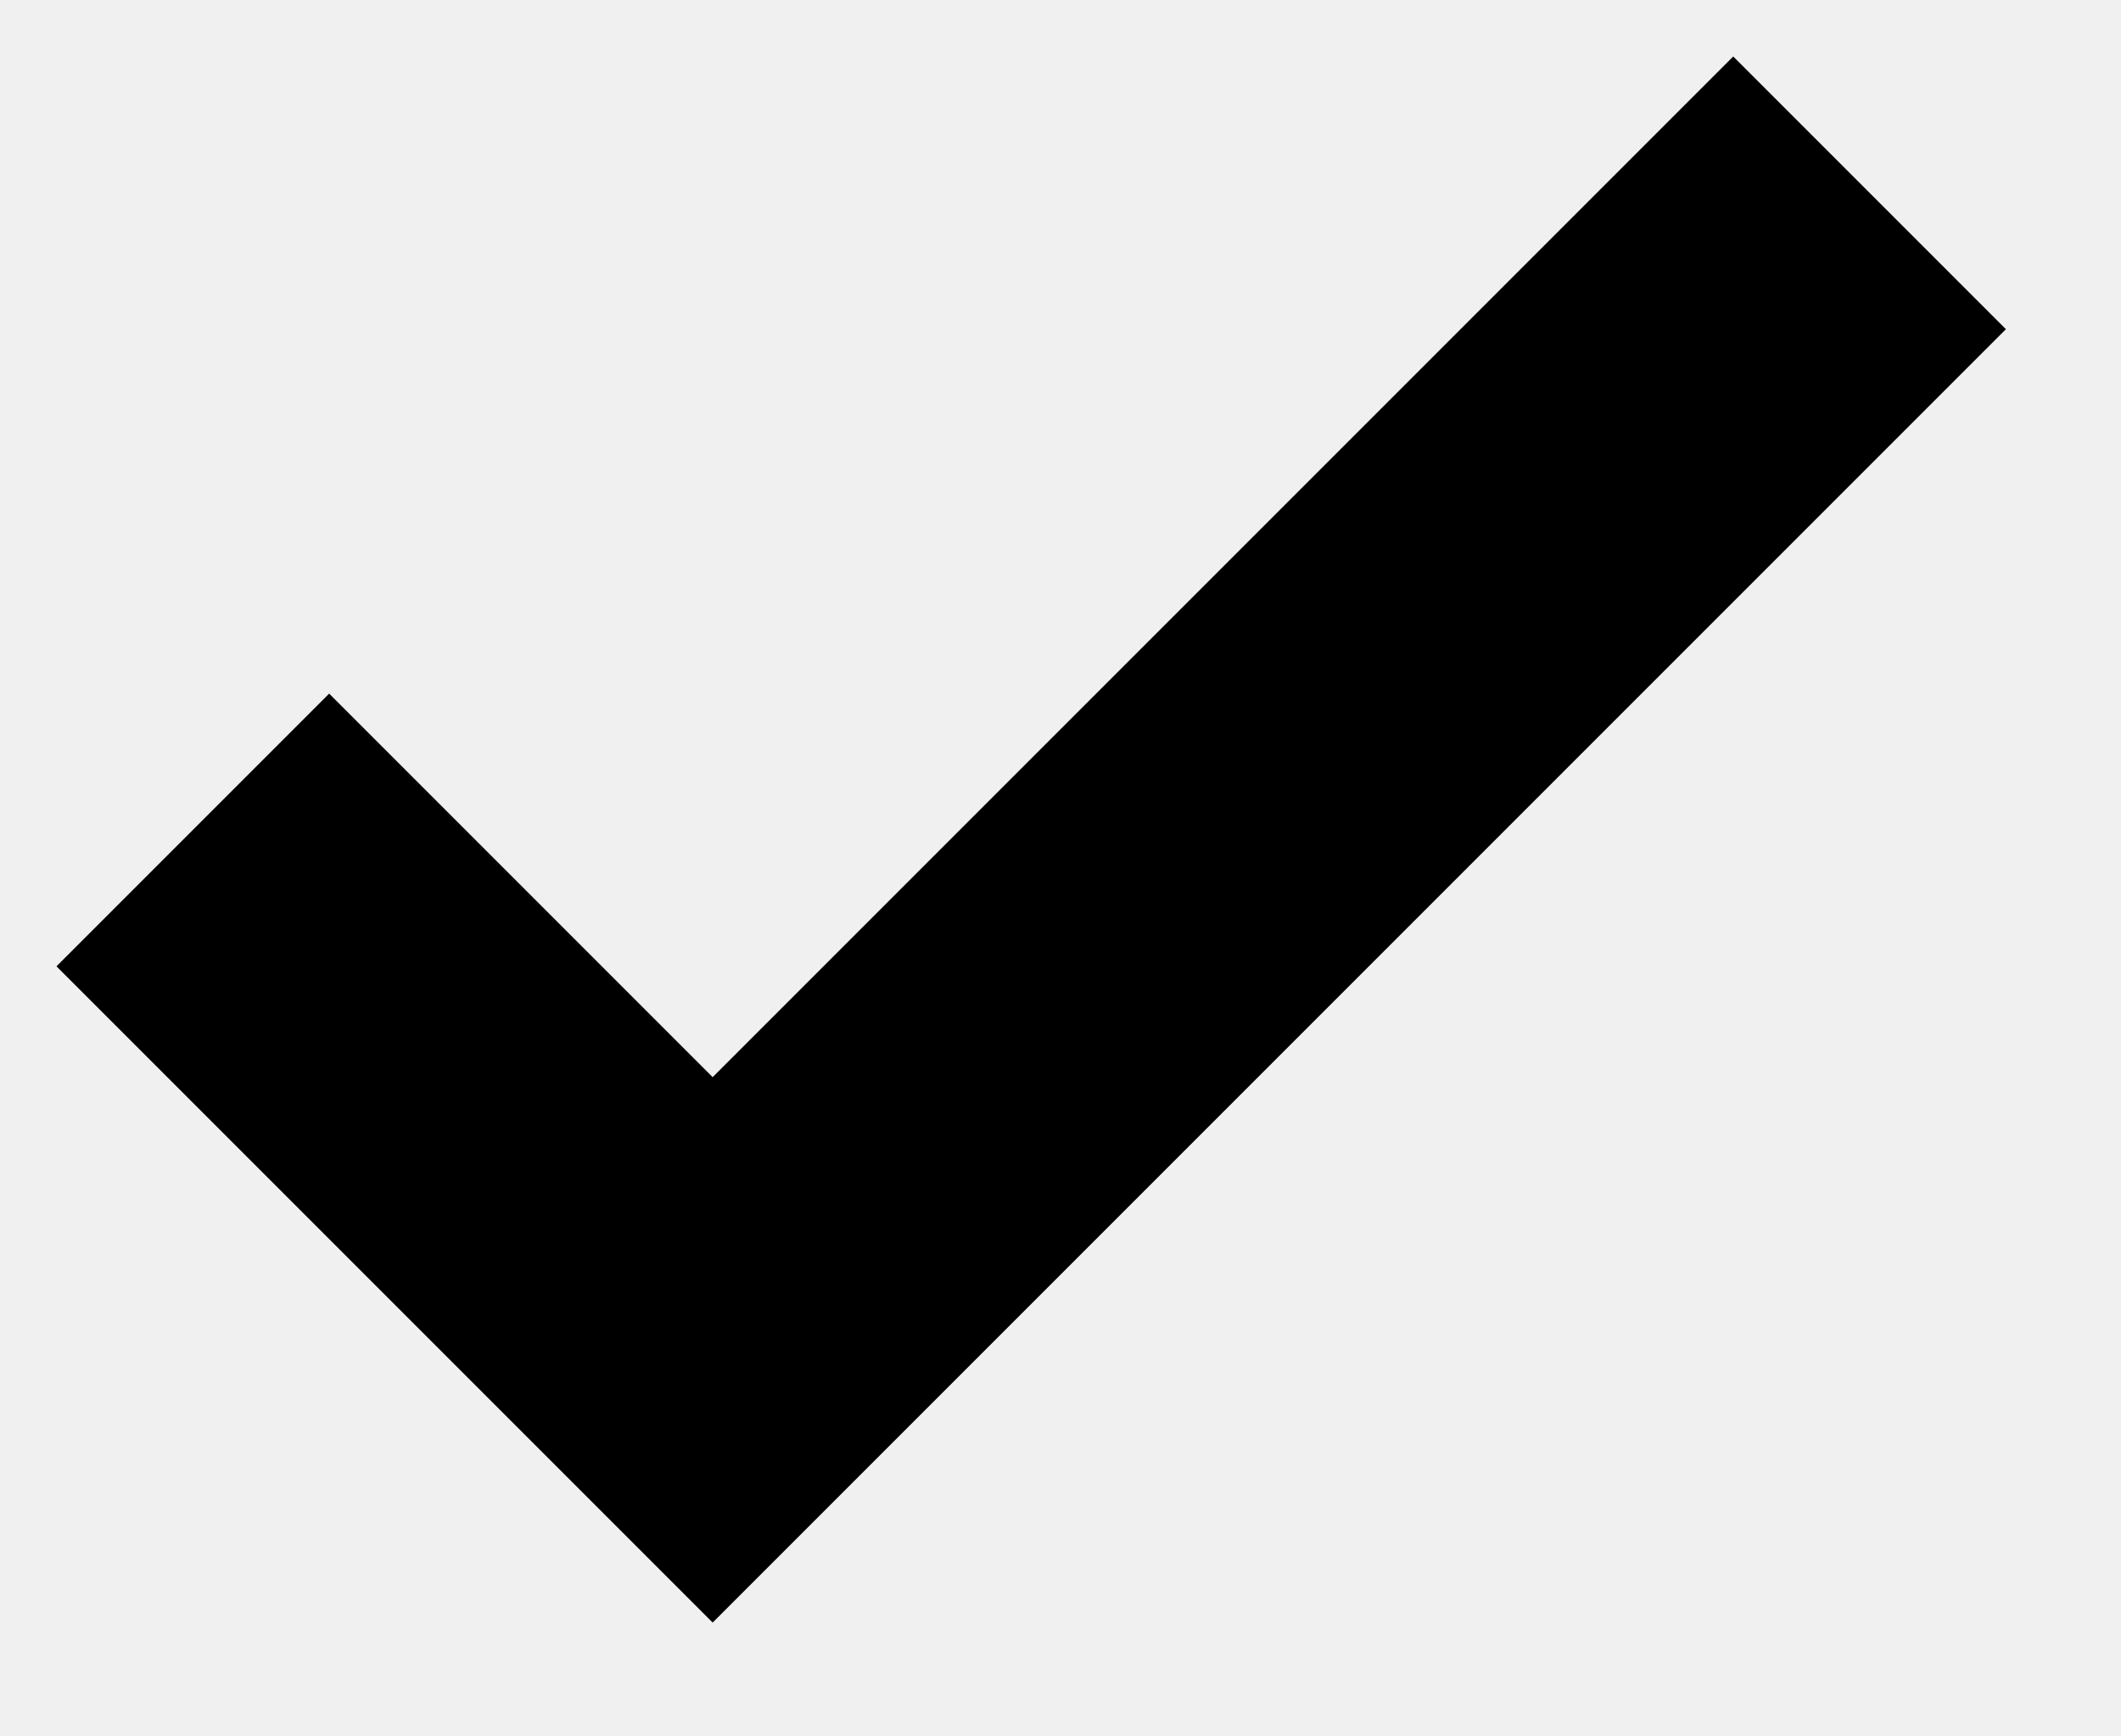
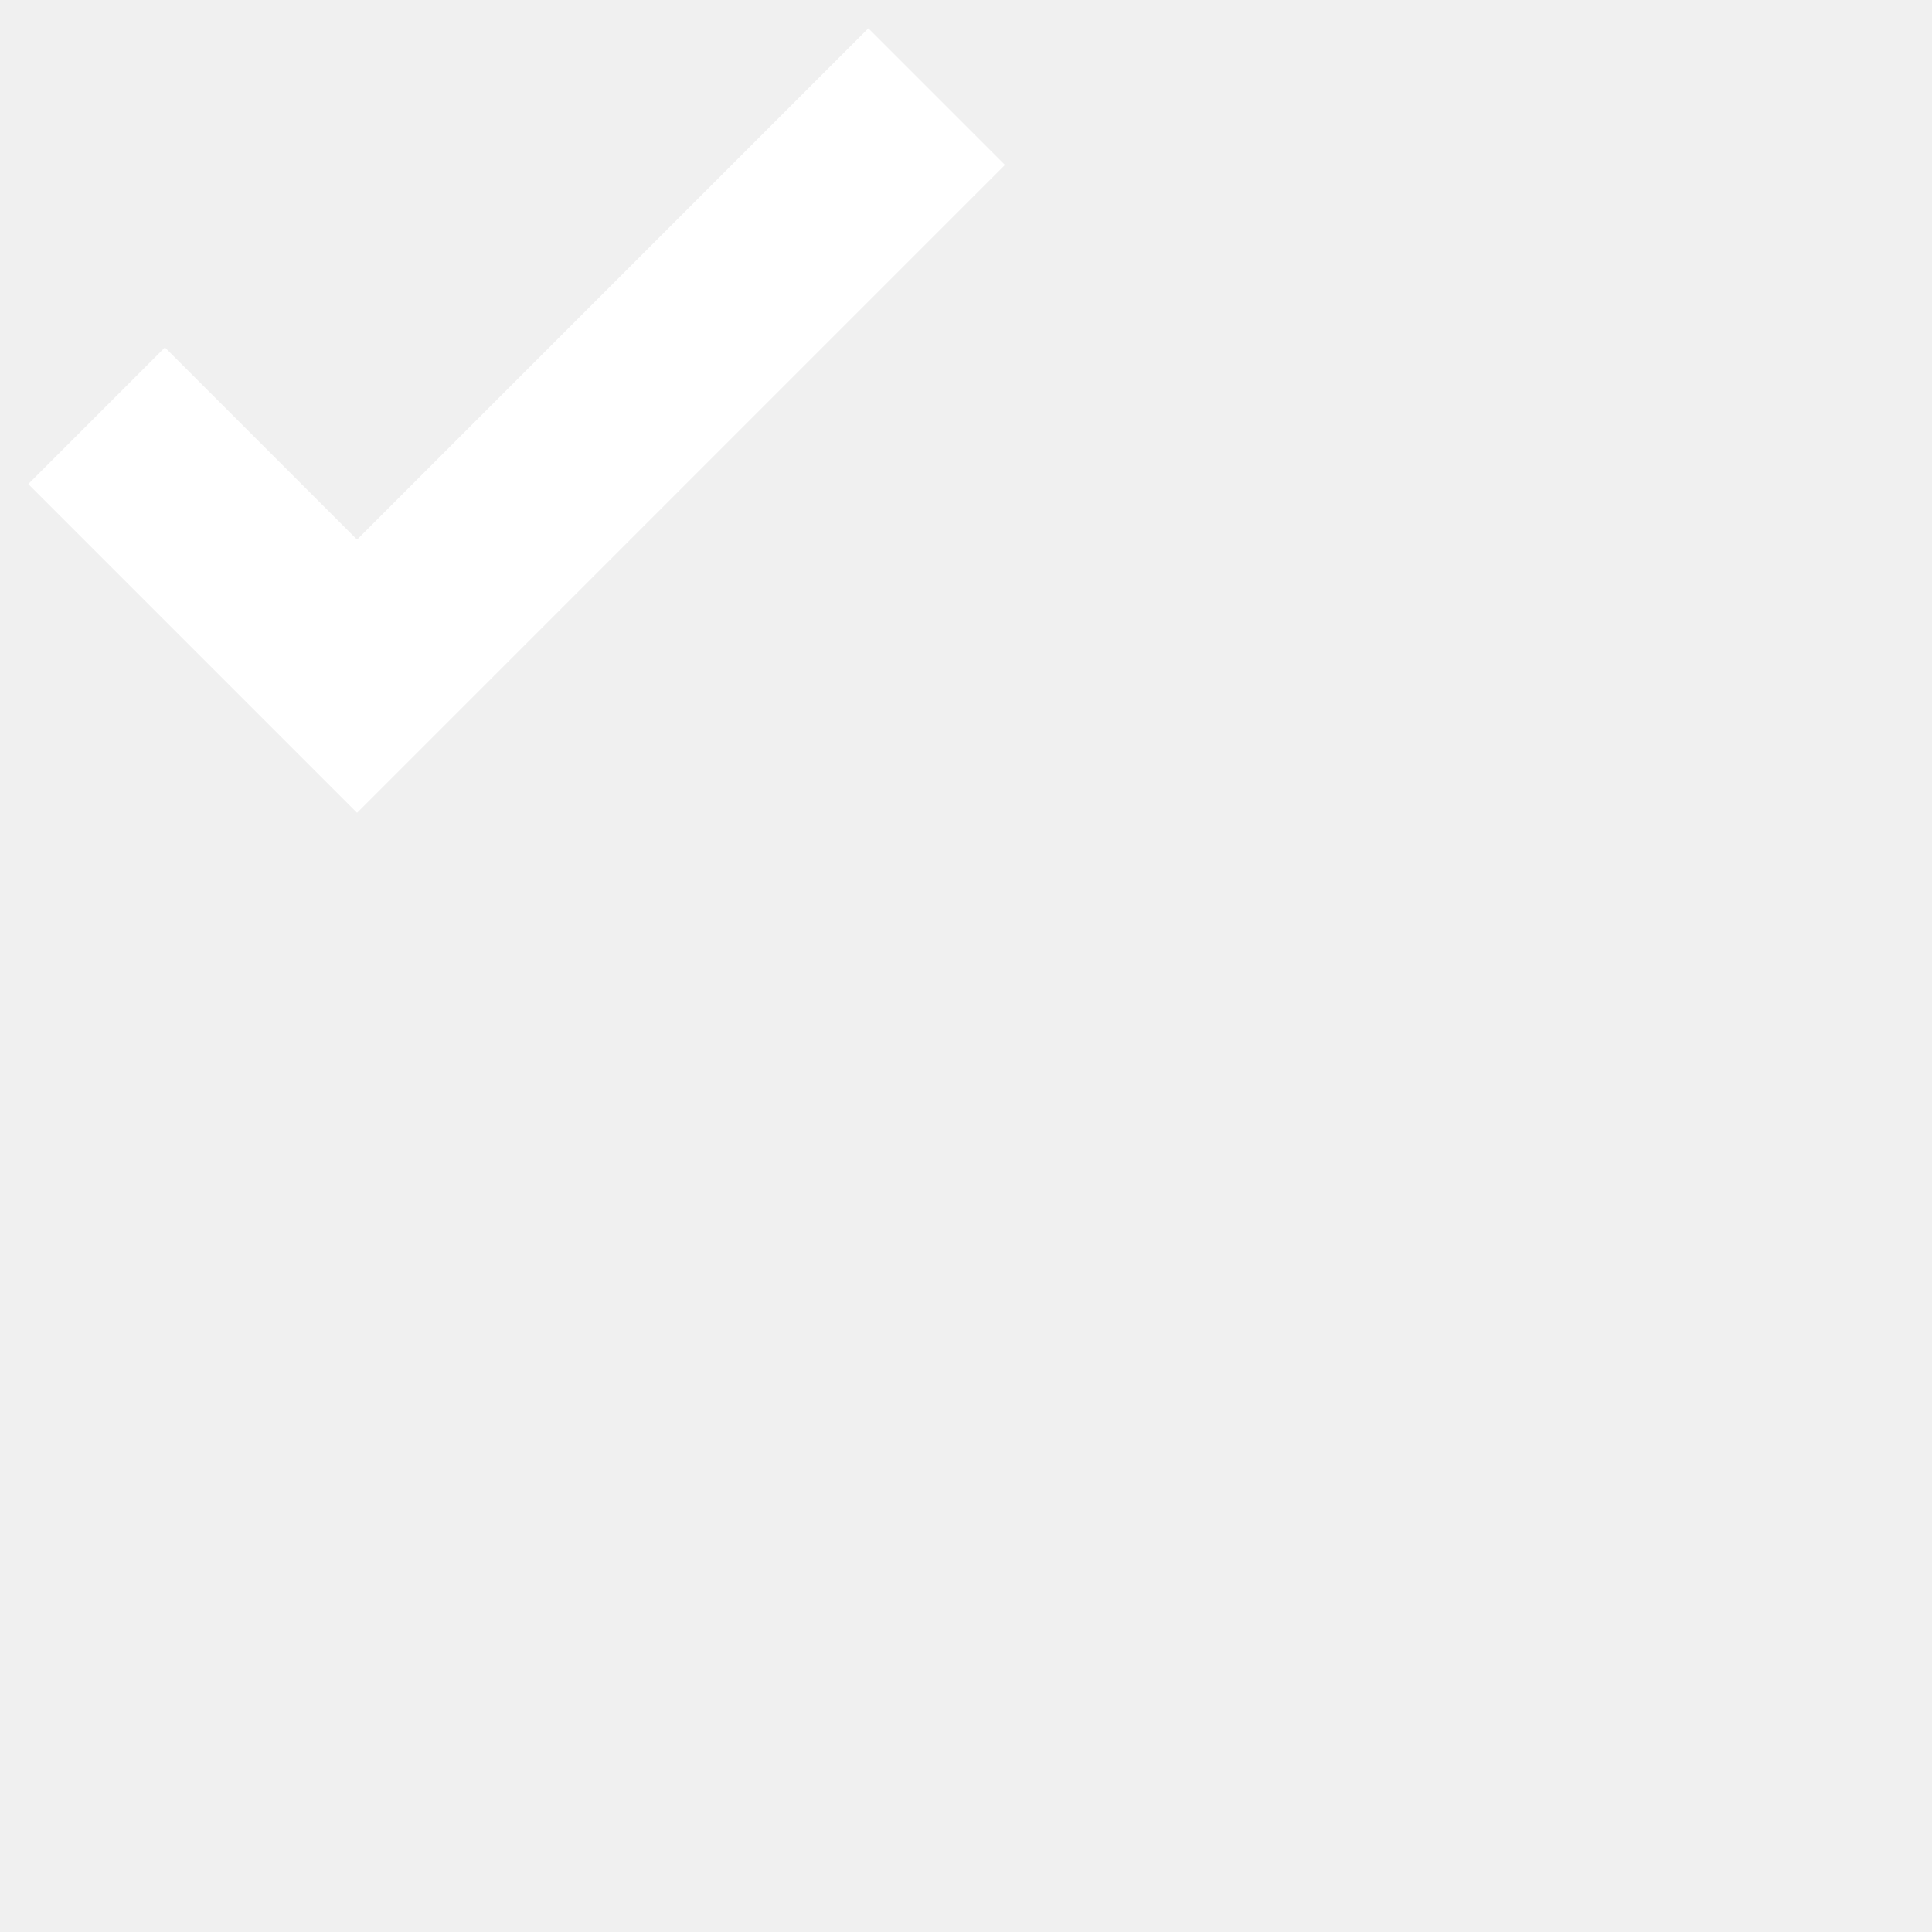
- <svg xmlns="http://www.w3.org/2000/svg" width="11" height="9">
-   <path fill="none" stroke="#000" stroke-width="2" d="M1 4.304L3.696 7l6-6" />
+ <svg xmlns="http://www.w3.org/2000/svg" width="20" height="20">
+   <path fill="none" stroke="#fff" stroke-width="2" d="M1 4.304L3.696 7l6-6" />
</svg>
